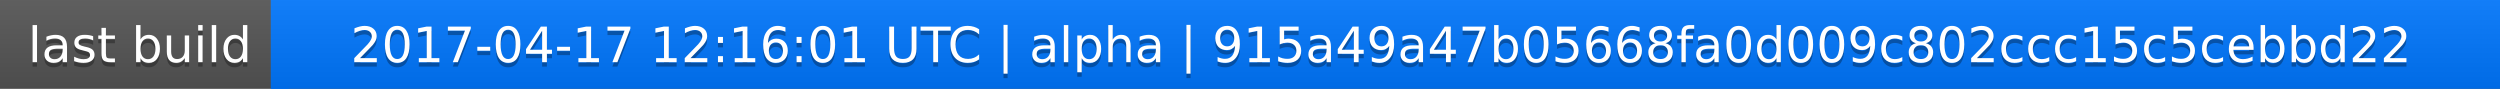
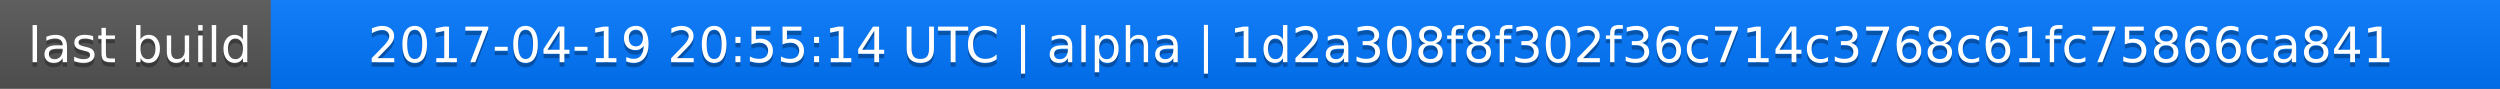
<svg xmlns="http://www.w3.org/2000/svg" width="563" height="20">
  <linearGradient id="a" x2="0" y2="100%">
    <stop offset="0" stop-color="#bbb" stop-opacity=".1" />
    <stop offset="1" stop-opacity=".1" />
  </linearGradient>
  <rect rx="0" width="563" height="20" fill="#555" />
  <rect rx="0" x="61" width="502" height="20" fill="#07f" />
  <path fill="#07f" d="M61 0h4v20h-4z" />
  <rect rx="0" width="563" height="20" fill="url(#a)" />
  <g fill="#fff" text-anchor="middle" font-family="DejaVu Sans,Verdana,Geneva,sans-serif" font-size="11">
    <text x="31.5" y="15" fill="#010101" fill-opacity=".3">last build</text>
    <text x="31.5" y="14">last build</text>
-     <text x="311" y="15" fill="#010101" fill-opacity=".3">2017-04-17 12:16:01 UTC | alpha | 915a49a47b05668fa0d009c802ccc15c5cebbd22</text>
-     <text x="311" y="14">2017-04-17 12:16:01 UTC | alpha | 915a49a47b05668fa0d009c802ccc15c5cebbd22</text>
+     <text x="311" y="15" fill="#010101" fill-opacity=".3">2017-04-19 20:55:14 UTC | alpha | 1d2a308f8f302f36c714c3768c61fc75866ca841</text>
+     <text x="311" y="14">2017-04-19 20:55:14 UTC | alpha | 1d2a308f8f302f36c714c3768c61fc75866ca841</text>
  </g>
</svg>
